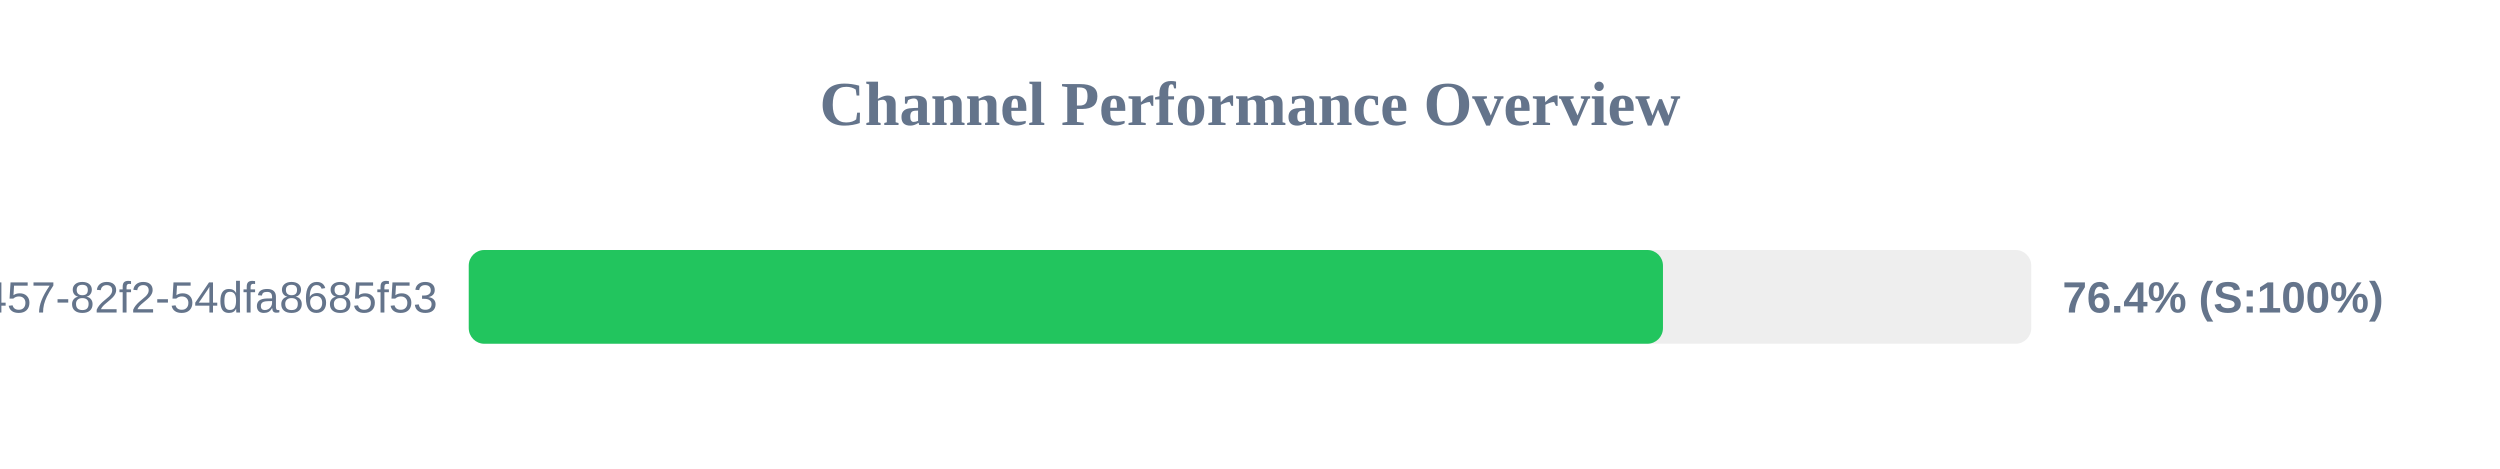
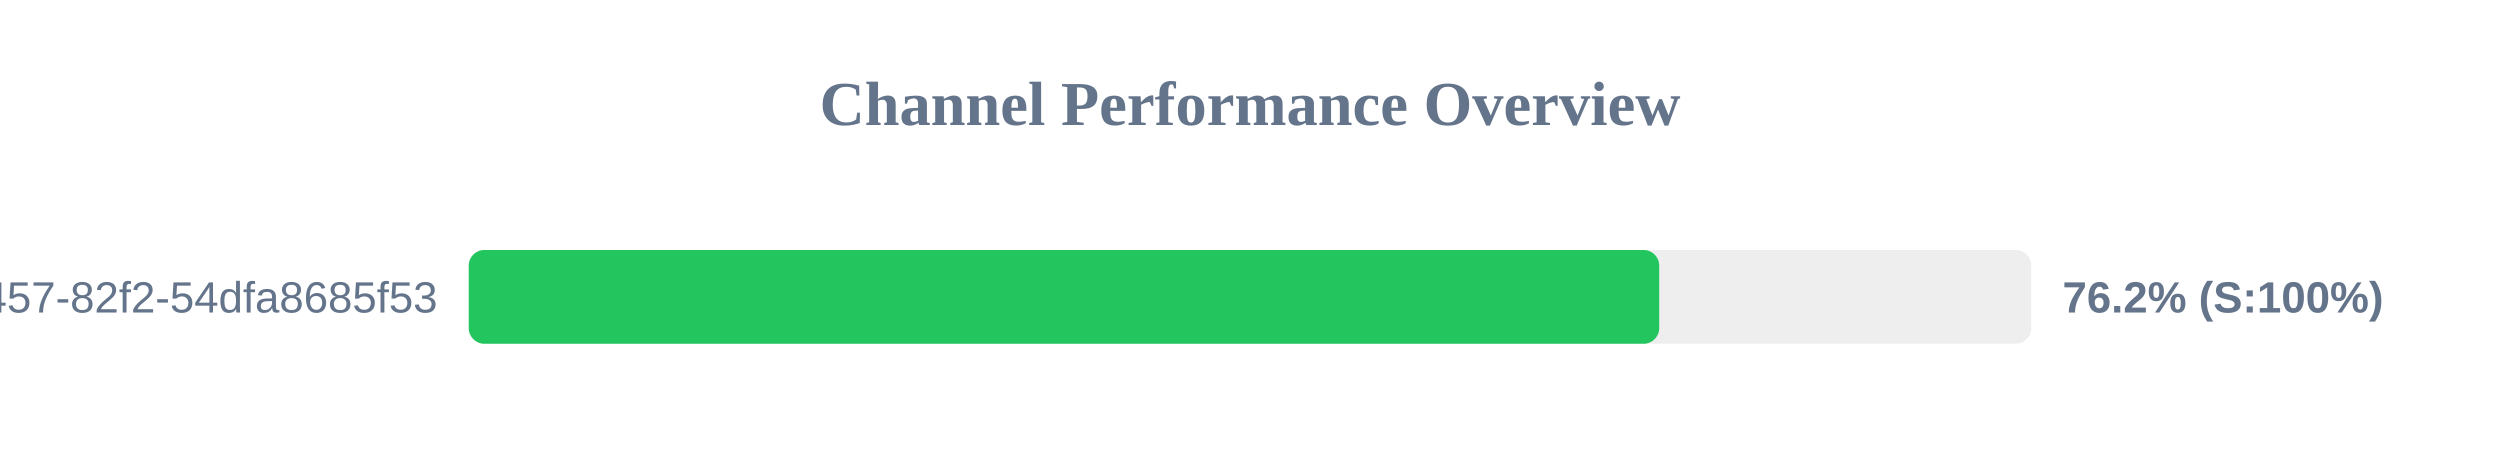
<svg xmlns="http://www.w3.org/2000/svg" width="800" height="150" version="1.1">
  <style>
        .row { font: 14px Arial; fill: #64748b; }
        .score { font: bold 14px Arial; fill: #64748b; }
    </style>
  <text x="400" y="40" text-anchor="middle" font-size="20px" font-weight="bold" fill="#64748b">Channel Performance Overview</text>
  <rect x="150" y="80" width="500" height="30" fill="#eee" rx="5" />
-   <rect x="150" y="80" width="382.15" height="30" fill="#22c55e" rx="5" />
+   <rect x="150" y="80" width="380.95" height="30" fill="#22c55e" rx="5" />
  <text x="140" y="100" text-anchor="end" class="row">?uuid=413c8b50-96bf-4457-82f2-54dfa8685f53</text>
-   <text x="660" y="100" text-anchor="start" class="score">76.4% (S:100%)</text>
+   <text x="660" y="100" text-anchor="start" class="score">76.2% (S:100%)</text>
</svg>
